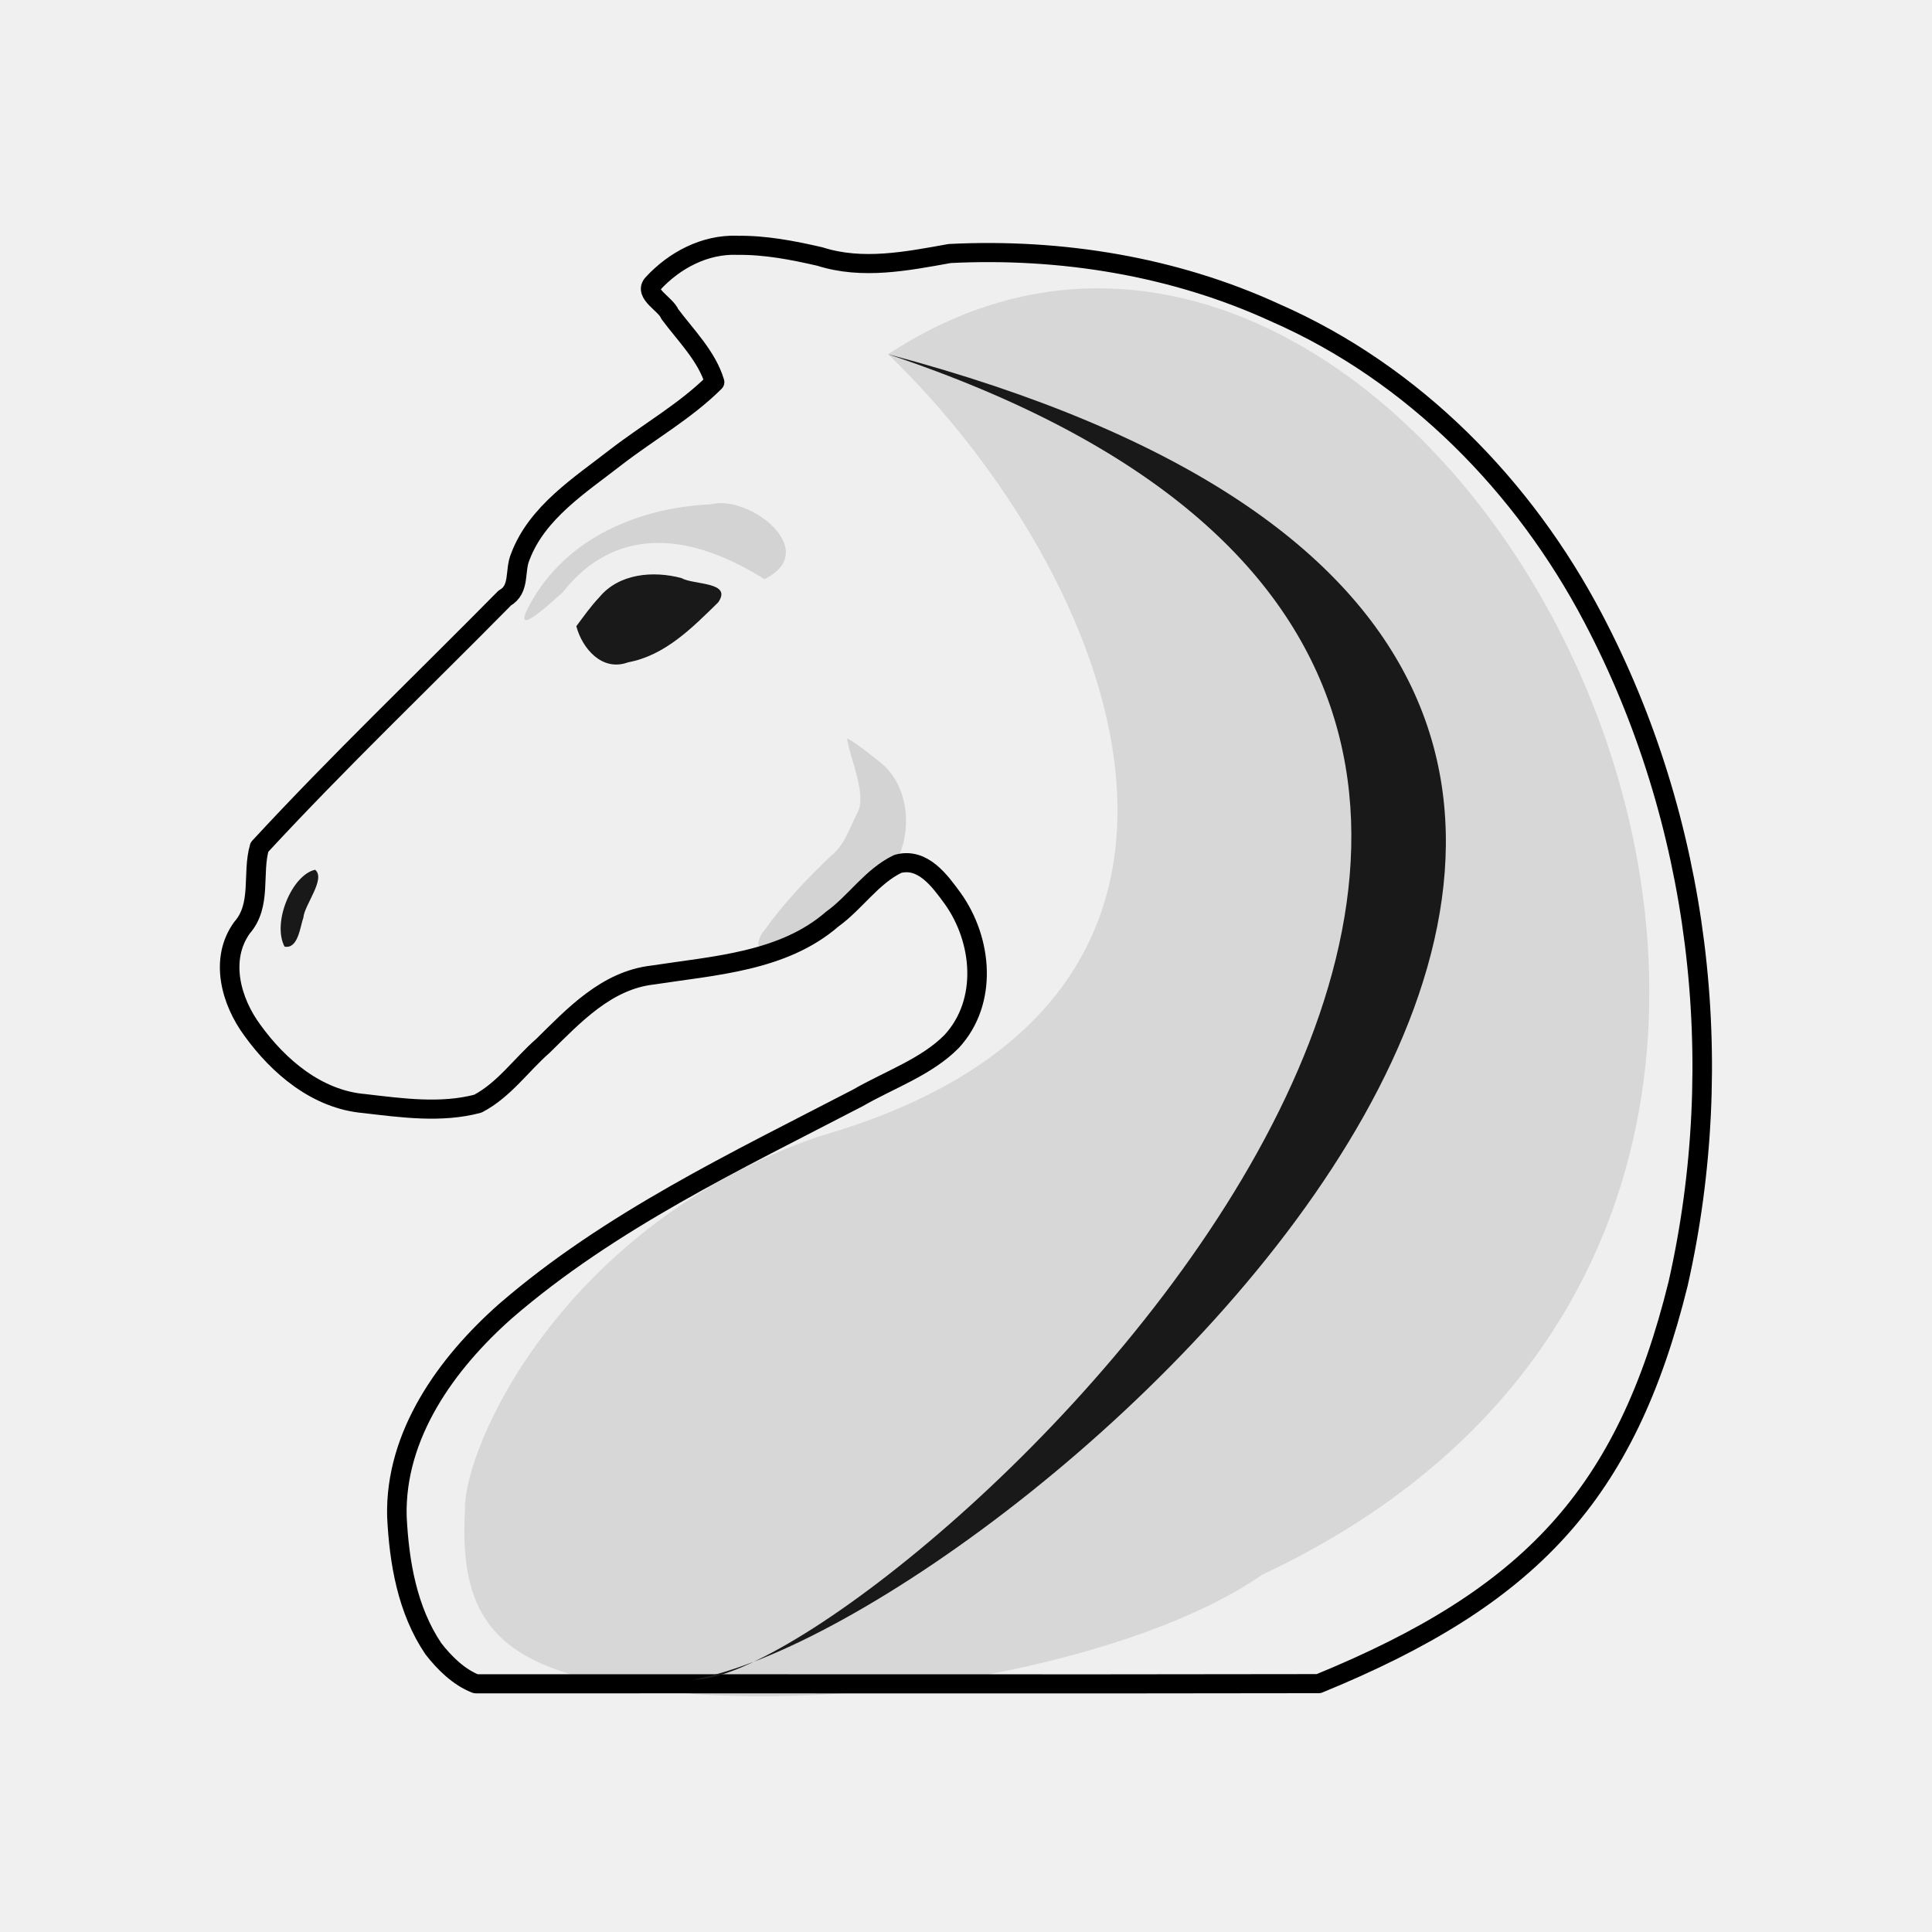
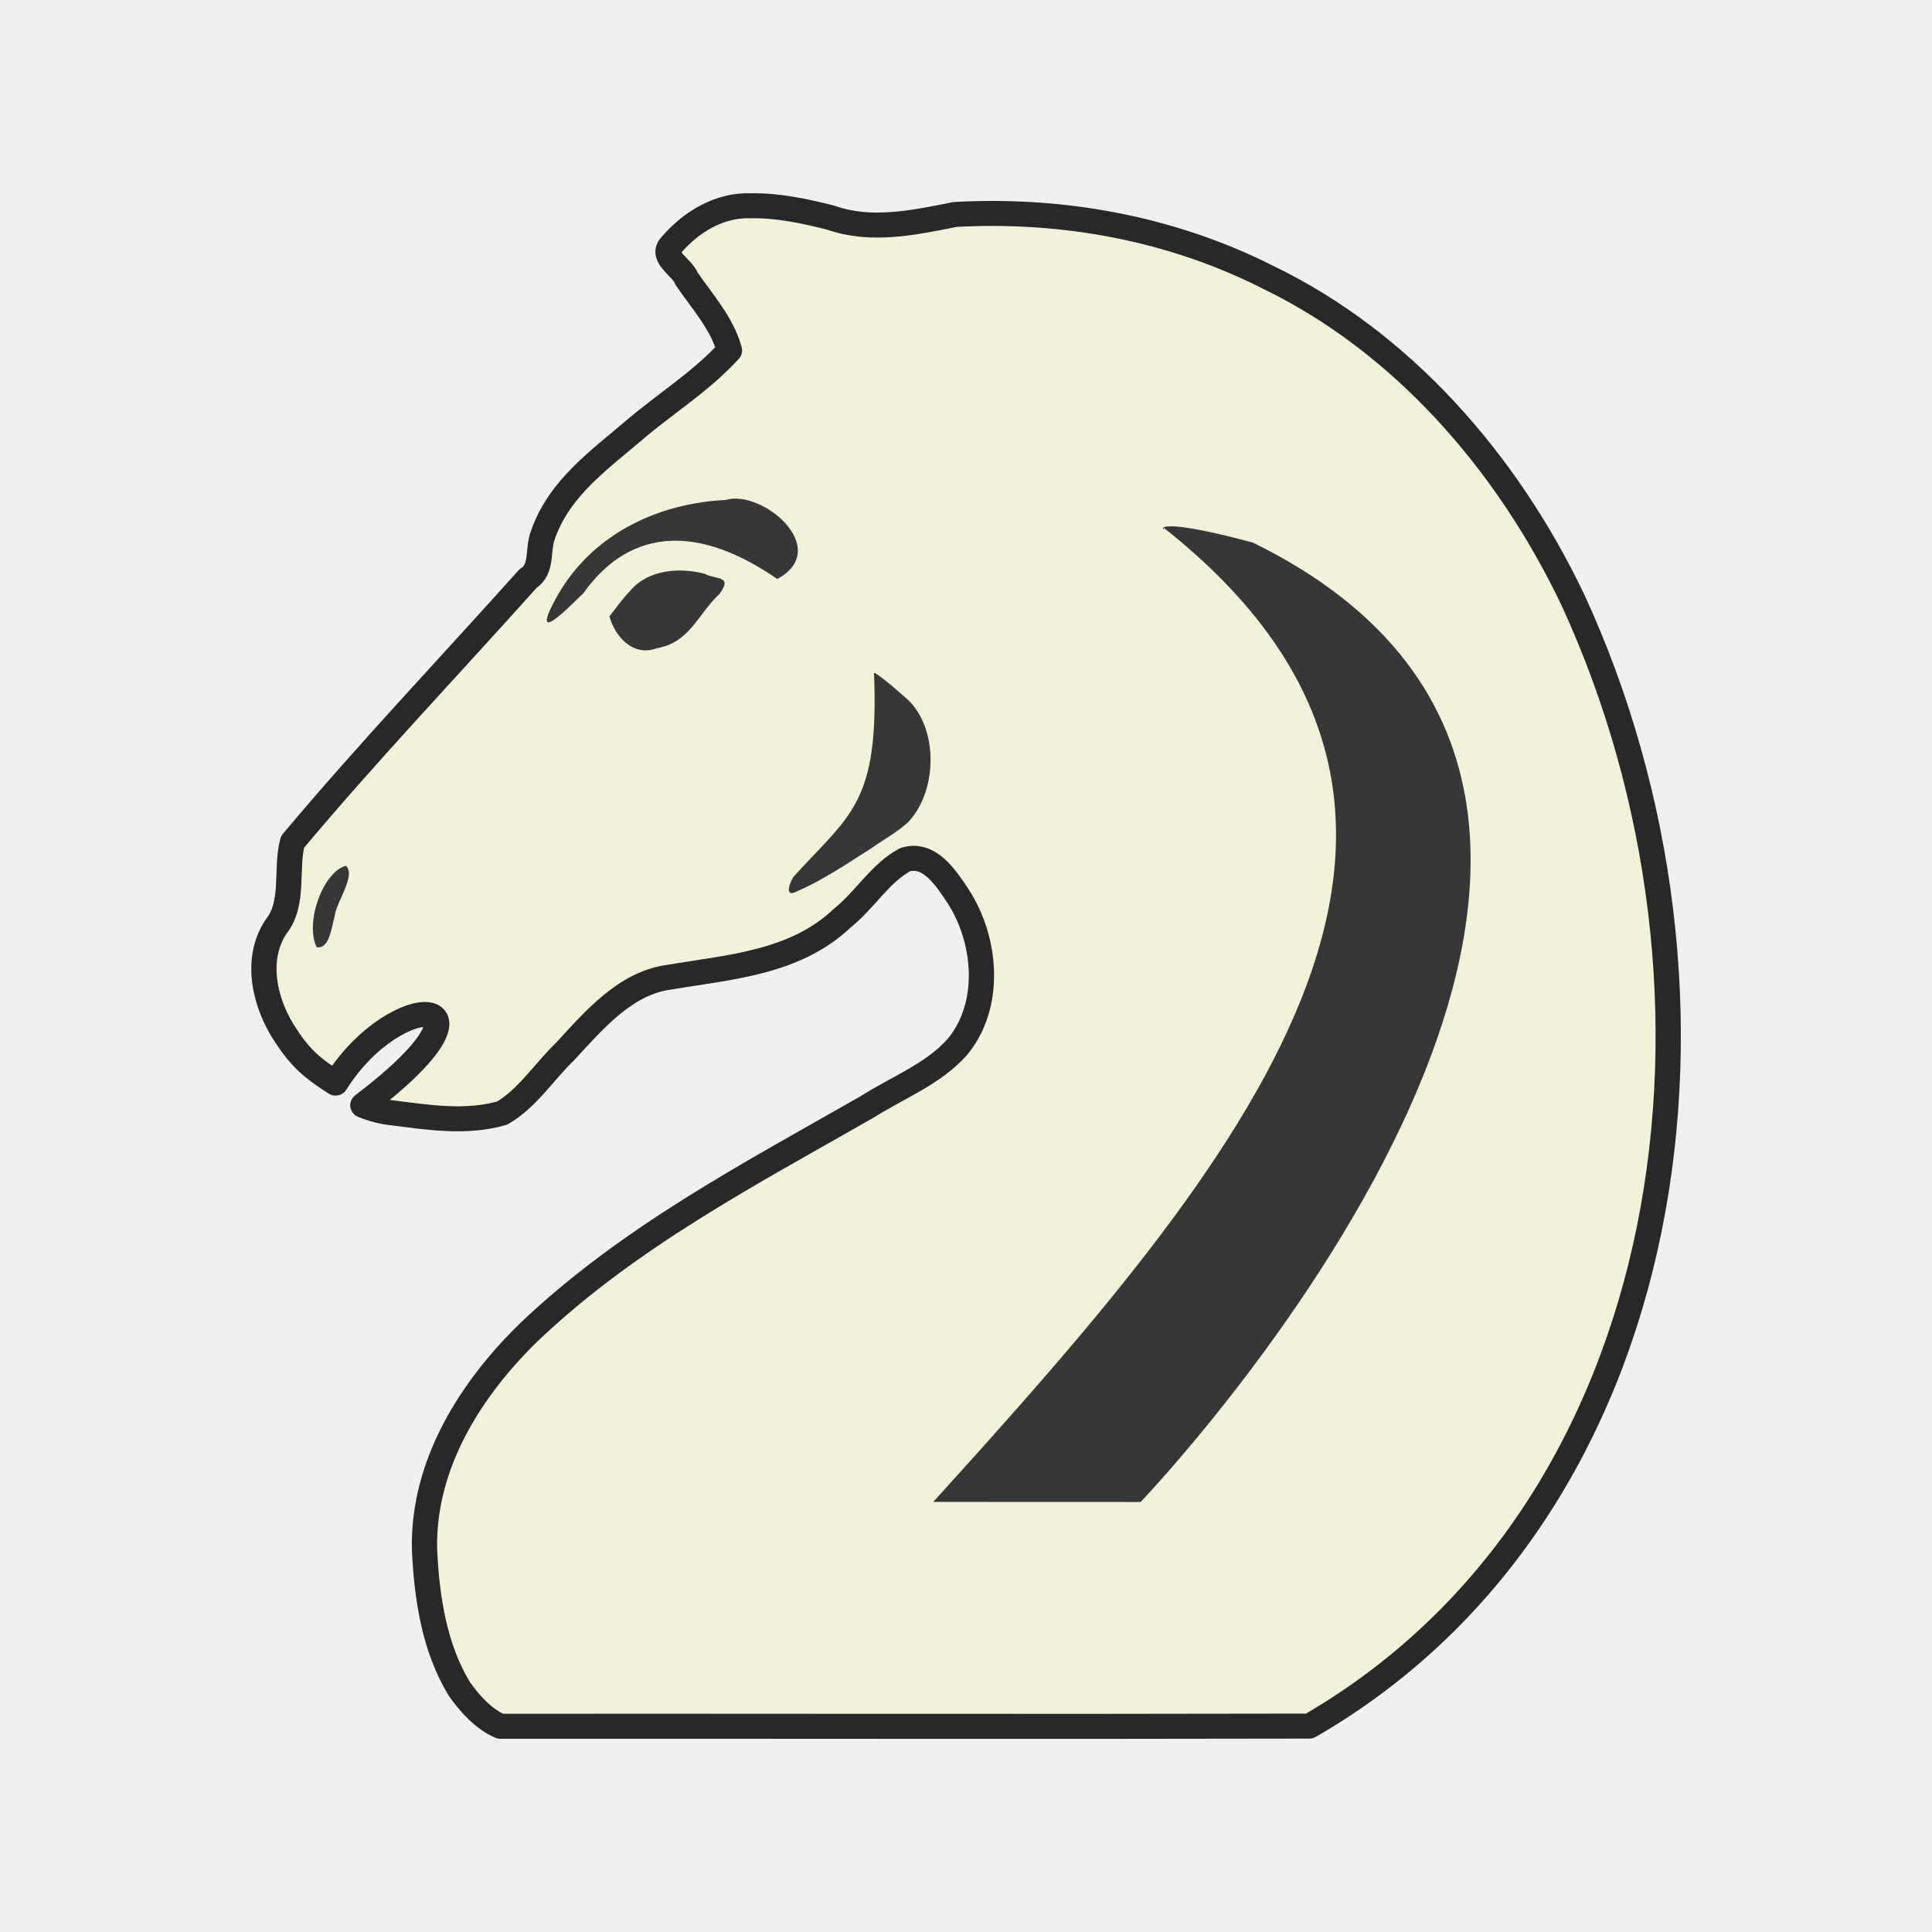
- <svg xmlns="http://www.w3.org/2000/svg" fill-rule="evenodd" clip-rule="evenodd" image-rendering="optimizeQuality" shape-rendering="geometricPrecision" text-rendering="geometricPrecision" viewBox="0 0 50 50" version="1.1" id="svg10">
-   <defs id="defs14" />
-   <g transform="matrix(0.9703984,0,0,0.9488397,-37.24591,29.56388)" id="g1113" style="stroke-width:0.521;stroke-miterlimit:4;stroke-dasharray:none">
-     <path id="path2225-0" d="m 58.038,-24.468 c -0.867,-0.029 -1.669,0.411 -2.24,1.041 -0.259,0.281 0.345,0.563 0.447,0.835 0.43,0.589 0.986,1.146 1.195,1.857 -0.772,0.787 -1.75,1.352 -2.615,2.033 -0.969,0.773 -2.121,1.516 -2.567,2.73 -0.161,0.384 0.003,0.883 -0.415,1.126 -2.181,2.263 -4.434,4.461 -6.541,6.793 -0.205,0.72 0.067,1.579 -0.466,2.199 -0.606,0.859 -0.294,2.009 0.277,2.797 0.699,0.991 1.725,1.889 2.983,1.999 0.998,0.119 2.044,0.27 3.028,0.004 0.699,-0.372 1.162,-1.065 1.744,-1.584 0.82,-0.825 1.69,-1.781 2.916,-1.925 1.644,-0.26 3.481,-0.361 4.794,-1.526 0.62,-0.456 1.05,-1.162 1.746,-1.505 0.672,-0.191 1.13,0.472 1.467,0.943 0.793,1.135 0.946,2.819 -0.029,3.899 -0.671,0.696 -1.663,1.044 -2.499,1.538 -3.249,1.726 -6.618,3.357 -9.395,5.813 -1.583,1.43 -2.954,3.383 -2.901,5.602 0.059,1.245 0.274,2.552 0.972,3.61 0.297,0.392 0.682,0.779 1.132,0.957 7.493,-0.004 14.988,0.011 22.48,-0.004 5.63,-2.36 8.192,-5.136 9.585,-10.906 1.343,-6.07 0.582,-12.627 -2.27,-18.165 -1.839,-3.579 -4.772,-6.662 -8.473,-8.32 -2.696,-1.268 -5.72,-1.768 -8.685,-1.616 -1.142,0.21 -2.328,0.452 -3.459,0.082 -0.724,-0.17 -1.464,-0.318 -2.211,-0.305 z" style="opacity:1;fill:#efefef;fill-opacity:1;fill-rule:evenodd;stroke:#000000;stroke-width:0.521;stroke-linecap:round;stroke-linejoin:round;stroke-miterlimit:4;stroke-dasharray:none;stroke-dashoffset:46.299;stroke-opacity:1" />
-     <path id="path855-6-5" d="m 53.752,-14.078 c 0.157,0.607 0.688,1.248 1.381,0.985 0.993,-0.188 1.719,-0.952 2.402,-1.634 0.391,-0.57 -0.658,-0.473 -0.973,-0.662 -0.756,-0.208 -1.674,-0.129 -2.198,0.523 -0.227,0.244 -0.415,0.52 -0.612,0.788 z" style="opacity:1;fill:#191919;fill-opacity:1;stroke:none;stroke-width:0.521;stroke-linecap:round;stroke-linejoin:round;stroke-miterlimit:4;stroke-dasharray:none;stroke-dashoffset:46.299;stroke-opacity:1" />
-     <path id="path889-6-3" d="m 46.786,-7.435 c 0.294,0.244 -0.286,0.961 -0.313,1.303 -0.089,0.263 -0.142,0.866 -0.503,0.793 -0.335,-0.659 0.201,-1.957 0.816,-2.096 z" style="opacity:1;fill:#191919;fill-opacity:1;stroke:none;stroke-width:0.521;stroke-linecap:round;stroke-linejoin:round;stroke-miterlimit:4;stroke-dasharray:none;stroke-dashoffset:46.299;stroke-opacity:1" />
-     <path d="M 60.206,-0.157 C 53.386,2.274 50.739,8.293 50.782,10.031 c -0.174,3.173 1.022,4.408 4.978,4.905 5.529,0.696 12.951,-0.772 16.283,-3.143 21.781,-10.46 4.543,-43.036 -9.975,-33.289 6.018,5.937 10.803,17.644 -1.861,21.339" style="opacity:0.105;fill:#000000;fill-opacity:1;stroke:none;stroke-width:0.521;stroke-linecap:butt;stroke-linejoin:round;stroke-miterlimit:4;stroke-dasharray:none;stroke-dashoffset:46.299;stroke-opacity:1" id="path3233-6" />
-     <path id="path3703-9" d="m 52.519,-14.686 c 0.998,-1.861 2.994,-2.635 4.817,-2.715 1.016,-0.285 2.977,1.262 1.433,2.039 -3.174,-2.028 -4.773,-0.433 -5.388,0.37 -0.175,0.141 -1.448,1.4 -0.862,0.306 z" style="opacity:0.119;fill:#000000;fill-opacity:1;stroke:none;stroke-width:0.521;stroke-linecap:butt;stroke-linejoin:round;stroke-miterlimit:4;stroke-dasharray:none;stroke-dashoffset:46.299;stroke-opacity:1" />
-     <path id="path3945-5" d="m 60.974,-11.015 c 0.07,0.538 0.54,1.53 0.273,2.03 -0.219,0.441 -0.335,0.863 -0.689,1.157 -0.644,0.627 -1.266,1.293 -1.79,2.046 -0.133,0.135 -0.299,0.581 0.036,0.421 0.743,-0.294 1.43,-0.733 2.125,-1.142 0.326,-0.213 0.675,-0.389 0.978,-0.641 0.801,-0.76 0.871,-2.318 0.074,-3.111 -0.113,-0.11 -0.862,-0.72 -1.008,-0.76 z" style="opacity:0.119;fill:#000000;fill-opacity:1;stroke:none;stroke-width:0.521;stroke-linecap:butt;stroke-linejoin:round;stroke-miterlimit:4;stroke-dasharray:none;stroke-dashoffset:46.299;stroke-opacity:1" />
-     <path id="path979-4" d="m 62.067,-21.496 c 32.192,8.744 3.395,34.575 -5.212,36.152 4.829,0.109 33.609,-26.447 5.212,-36.152 z" style="fill:#191919;fill-opacity:1;stroke:none;stroke-width:0.521;stroke-linecap:butt;stroke-linejoin:miter;stroke-miterlimit:4;stroke-dasharray:none;stroke-opacity:1" />
+ <svg xmlns="http://www.w3.org/2000/svg" clip-rule="evenodd" fill-rule="evenodd" height="50mm" image-rendering="optimizeQuality" shape-rendering="geometricPrecision" text-rendering="geometricPrecision" viewBox="0 0 50 50" width="50mm" version="1.1" id="svg11">
+   <defs id="defs15">
+     <clipPath clipPathUnits="userSpaceOnUse" id="clipPath1714">
+       <path style="opacity:0.04;fill:#1f1a17;fill-opacity:1;stroke:#000000;stroke-width:0.265px;stroke-linecap:butt;stroke-linejoin:miter;stroke-opacity:1" d="m 521.295,126.476 c 4.819,6.357 13.078,9.51 16.709,16.86 2.226,4.77 1.227,10.2 2.005,15.262 0.358,3.466 1.975,7.216 5.437,8.559 3.013,1.36 7.096,1.254 9.266,-1.547 2.849,-3.707 3.094,-8.675 2.955,-13.17 -0.012,-5.175 -0.431,-10.548 -2.904,-15.205 -2.347,-4.79 -7.097,-7.654 -11.608,-10.121 -5.793,-2.993 -12.46,-4.821 -18.998,-3.864 -1.501,0.335 -2.945,1.575 -2.862,3.228 z" id="path1716" />
+     </clipPath>
+     <clipPath clipPathUnits="userSpaceOnUse" id="clipPath1056-8">
+       <path style="opacity:0.07;fill:#ffffff;fill-opacity:1;stroke:none;stroke-width:0.265px;stroke-linecap:butt;stroke-linejoin:miter;stroke-opacity:1" d="m 830.762,-38.631 c 6.281,7.141 17.666,10.242 19.878,20.528 1.388,6.023 1.513,12.871 -2.477,17.981 -4.222,4.931 0.988,9.71 6.324,8.567 7.34,1.501 10.411,-7.503 9.782,-13.398 -0.283,-6.906 -2.966,-13.443 -4.829,-19.983 -3.69,-5.465 -10.123,-8.264 -15.821,-11.149 -4.062,-1.669 -8.443,-2.722 -12.857,-2.545 z" id="path1059-6" />
+     </clipPath>
+     <clipPath clipPathUnits="userSpaceOnUse" id="clipPath1056-8-0">
+       <path style="opacity:0.07;fill:#ffffff;fill-opacity:1;stroke:none;stroke-width:0.265px;stroke-linecap:butt;stroke-linejoin:miter;stroke-opacity:1" d="m 830.762,-38.631 c 6.281,7.141 17.666,10.242 19.878,20.528 1.388,6.023 1.513,12.871 -2.477,17.981 -4.222,4.931 0.988,9.71 6.324,8.567 7.34,1.501 10.411,-7.503 9.782,-13.398 -0.283,-6.906 -2.966,-13.443 -4.829,-19.983 -3.69,-5.465 -10.123,-8.264 -15.821,-11.149 -4.062,-1.669 -8.443,-2.722 -12.857,-2.545 z" id="path1059-6-8" />
+     </clipPath>
+     <clipPath clipPathUnits="userSpaceOnUse" id="clipPath1056-8-5">
+       <path style="opacity:0.07;fill:#ffffff;fill-opacity:1;stroke:none;stroke-width:0.265px;stroke-linecap:butt;stroke-linejoin:miter;stroke-opacity:1" d="m 830.762,-38.631 c 6.281,7.141 17.666,10.242 19.878,20.528 1.388,6.023 1.513,12.871 -2.477,17.981 -4.222,4.931 0.988,9.71 6.324,8.567 7.34,1.501 10.411,-7.503 9.782,-13.398 -0.283,-6.906 -2.966,-13.443 -4.829,-19.983 -3.69,-5.465 -10.123,-8.264 -15.821,-11.149 -4.062,-1.669 -8.443,-2.722 -12.857,-2.545 z" id="path1059-6-7" />
+     </clipPath>
+   </defs>
+   <linearGradient id="a" gradientUnits="userSpaceOnUse" x1="21.405" x2="77.641" y1="37.346" y2="37.346">
+     <stop offset="0" stop-color="#fff" id="stop2" />
+     <stop offset="1" stop-color="#fff" stop-opacity="0" id="stop4" />
+   </linearGradient>
+   <g id="g1915" transform="matrix(1.006914,0,0,0.9971377,26.77185,268.9801)" style="stroke-width:0.998">
+     <path id="path2225-0" d="m -7.287,-264.412 c -0.802,-0.03 -1.544,0.413 -2.072,1.047 -0.24,0.282 0.319,0.567 0.414,0.84 0.397,0.592 0.912,1.152 1.106,1.868 -0.714,0.792 -1.619,1.36 -2.42,2.045 -0.896,0.777 -1.962,1.525 -2.375,2.746 -0.149,0.387 0.003,0.888 -0.384,1.132 -2.018,2.276 -4.102,4.486 -6.051,6.832 -0.189,0.724 0.062,1.589 -0.431,2.212 -0.561,0.864 -0.272,2.02 0.256,2.813 0.39,0.602 0.691,0.856 1.282,1.236 1.561,-2.521 4.583,-2.398 0.7,0.575 0.247,0.103 0.506,0.173 0.777,0.199 0.923,0.12 1.891,0.271 2.802,0.004 0.646,-0.374 1.075,-1.07 1.614,-1.593 0.759,-0.83 1.563,-1.791 2.698,-1.936 1.521,-0.261 3.221,-0.364 4.435,-1.535 0.574,-0.459 0.971,-1.169 1.615,-1.514 0.622,-0.192 1.046,0.475 1.358,0.949 0.733,1.142 0.875,2.836 -0.027,3.922 -0.621,0.7 -1.539,1.05 -2.311,1.547 -3.005,1.736 -6.123,3.376 -8.692,5.846 -1.464,1.438 -2.732,3.403 -2.684,5.635 0.055,1.252 0.253,2.566 0.899,3.63 0.275,0.394 0.631,0.783 1.048,0.963 6.932,-0.004 13.866,0.012 20.797,-0.004 9.629,-5.617 11.414,-19.081 6.767,-29.239 -1.701,-3.6 -4.415,-6.701 -7.839,-8.368 -2.494,-1.275 -5.292,-1.779 -8.035,-1.626 -1.056,0.212 -2.154,0.454 -3.2,0.082 -0.67,-0.171 -1.354,-0.32 -2.046,-0.307 z" style="opacity:1;fill:#f2f2da;fill-opacity:1;fill-rule:evenodd;stroke:#282828;stroke-width:0.649;stroke-linecap:round;stroke-linejoin:round;stroke-miterlimit:4;stroke-dasharray:none;stroke-dashoffset:1.852;stroke-opacity:1;paint-order:normal" />
+     <g style="fill:#373737;fill-opacity:1;stroke:none;stroke-width:0.998;stroke-opacity:1" id="g1875-4" transform="translate(10.04565,23.35485)">
+       <path style="opacity:1;fill:#373737;fill-opacity:1;stroke:none;stroke-width:0.499;stroke-linecap:round;stroke-linejoin:round;stroke-miterlimit:4;stroke-dasharray:none;stroke-dashoffset:46.299;stroke-opacity:1" d="m -20.97,-277.109 c 0.138,0.512 0.601,1.052 1.206,0.831 0.867,-0.158 1.034,-0.85 1.631,-1.425 0.341,-0.48 -0.108,-0.352 -0.383,-0.511 -0.66,-0.175 -1.463,-0.109 -1.92,0.441 -0.198,0.206 -0.362,0.439 -0.534,0.664 z" id="path855-6-8" />
+       <path style="opacity:1;fill:#373737;fill-opacity:1;stroke:none;stroke-width:0.499;stroke-linecap:round;stroke-linejoin:round;stroke-miterlimit:4;stroke-dasharray:none;stroke-dashoffset:46.299;stroke-opacity:1" d="m -27.742,-270.636 c 0.272,0.245 -0.265,0.967 -0.289,1.311 -0.082,0.264 -0.131,0.871 -0.466,0.798 -0.31,-0.663 0.186,-1.969 0.755,-2.109 z" id="path889-6-4" />
+       <path style="opacity:1;fill:#373737;fill-opacity:1;stroke:none;stroke-width:0.499;stroke-linecap:butt;stroke-linejoin:round;stroke-miterlimit:4;stroke-dasharray:none;stroke-dashoffset:46.299;stroke-opacity:1" d="m -22.438,-277.4 c 0.923,-1.872 2.77,-2.65 4.456,-2.731 0.94,-0.287 2.754,1.269 1.326,2.051 -2.937,-2.04 -4.415,-0.435 -4.985,0.372 -0.162,0.142 -1.34,1.408 -0.797,0.308 z" id="path3703-1" />
+       <path style="opacity:1;fill:#373737;fill-opacity:1;stroke:none;stroke-width:0.499;stroke-linecap:butt;stroke-linejoin:round;stroke-miterlimit:4;stroke-dasharray:none;stroke-dashoffset:46.299;stroke-opacity:1" d="m -14.17,-275.648 c 0.135,3.384 -0.603,3.672 -2.04,5.264 -0.123,0.136 -0.277,0.584 0.033,0.423 0.687,-0.296 1.323,-0.737 1.966,-1.149 0.302,-0.215 0.625,-0.391 0.905,-0.645 0.741,-0.764 0.806,-2.332 0.069,-3.128 -0.105,-0.11 -0.797,-0.724 -0.933,-0.764 z" id="path3945-7" />
+       <path style="fill:#373737;fill-opacity:1;stroke:none;stroke-width:0.264px;stroke-linecap:butt;stroke-linejoin:miter;stroke-opacity:1" d="m -6.721,-279.408 c 0.051,0.162 -0.553,-0.386 2.29,0.383 14.097,6.991 -2.886,24.901 -2.886,24.901 -1.109,-3.6e-4 -5.331,-0.002 -5.331,-0.002 7.816,-8.701 15.435,-17.685 5.928,-25.281 z" id="path979-2-4" />
+     </g>
  </g>
</svg>
